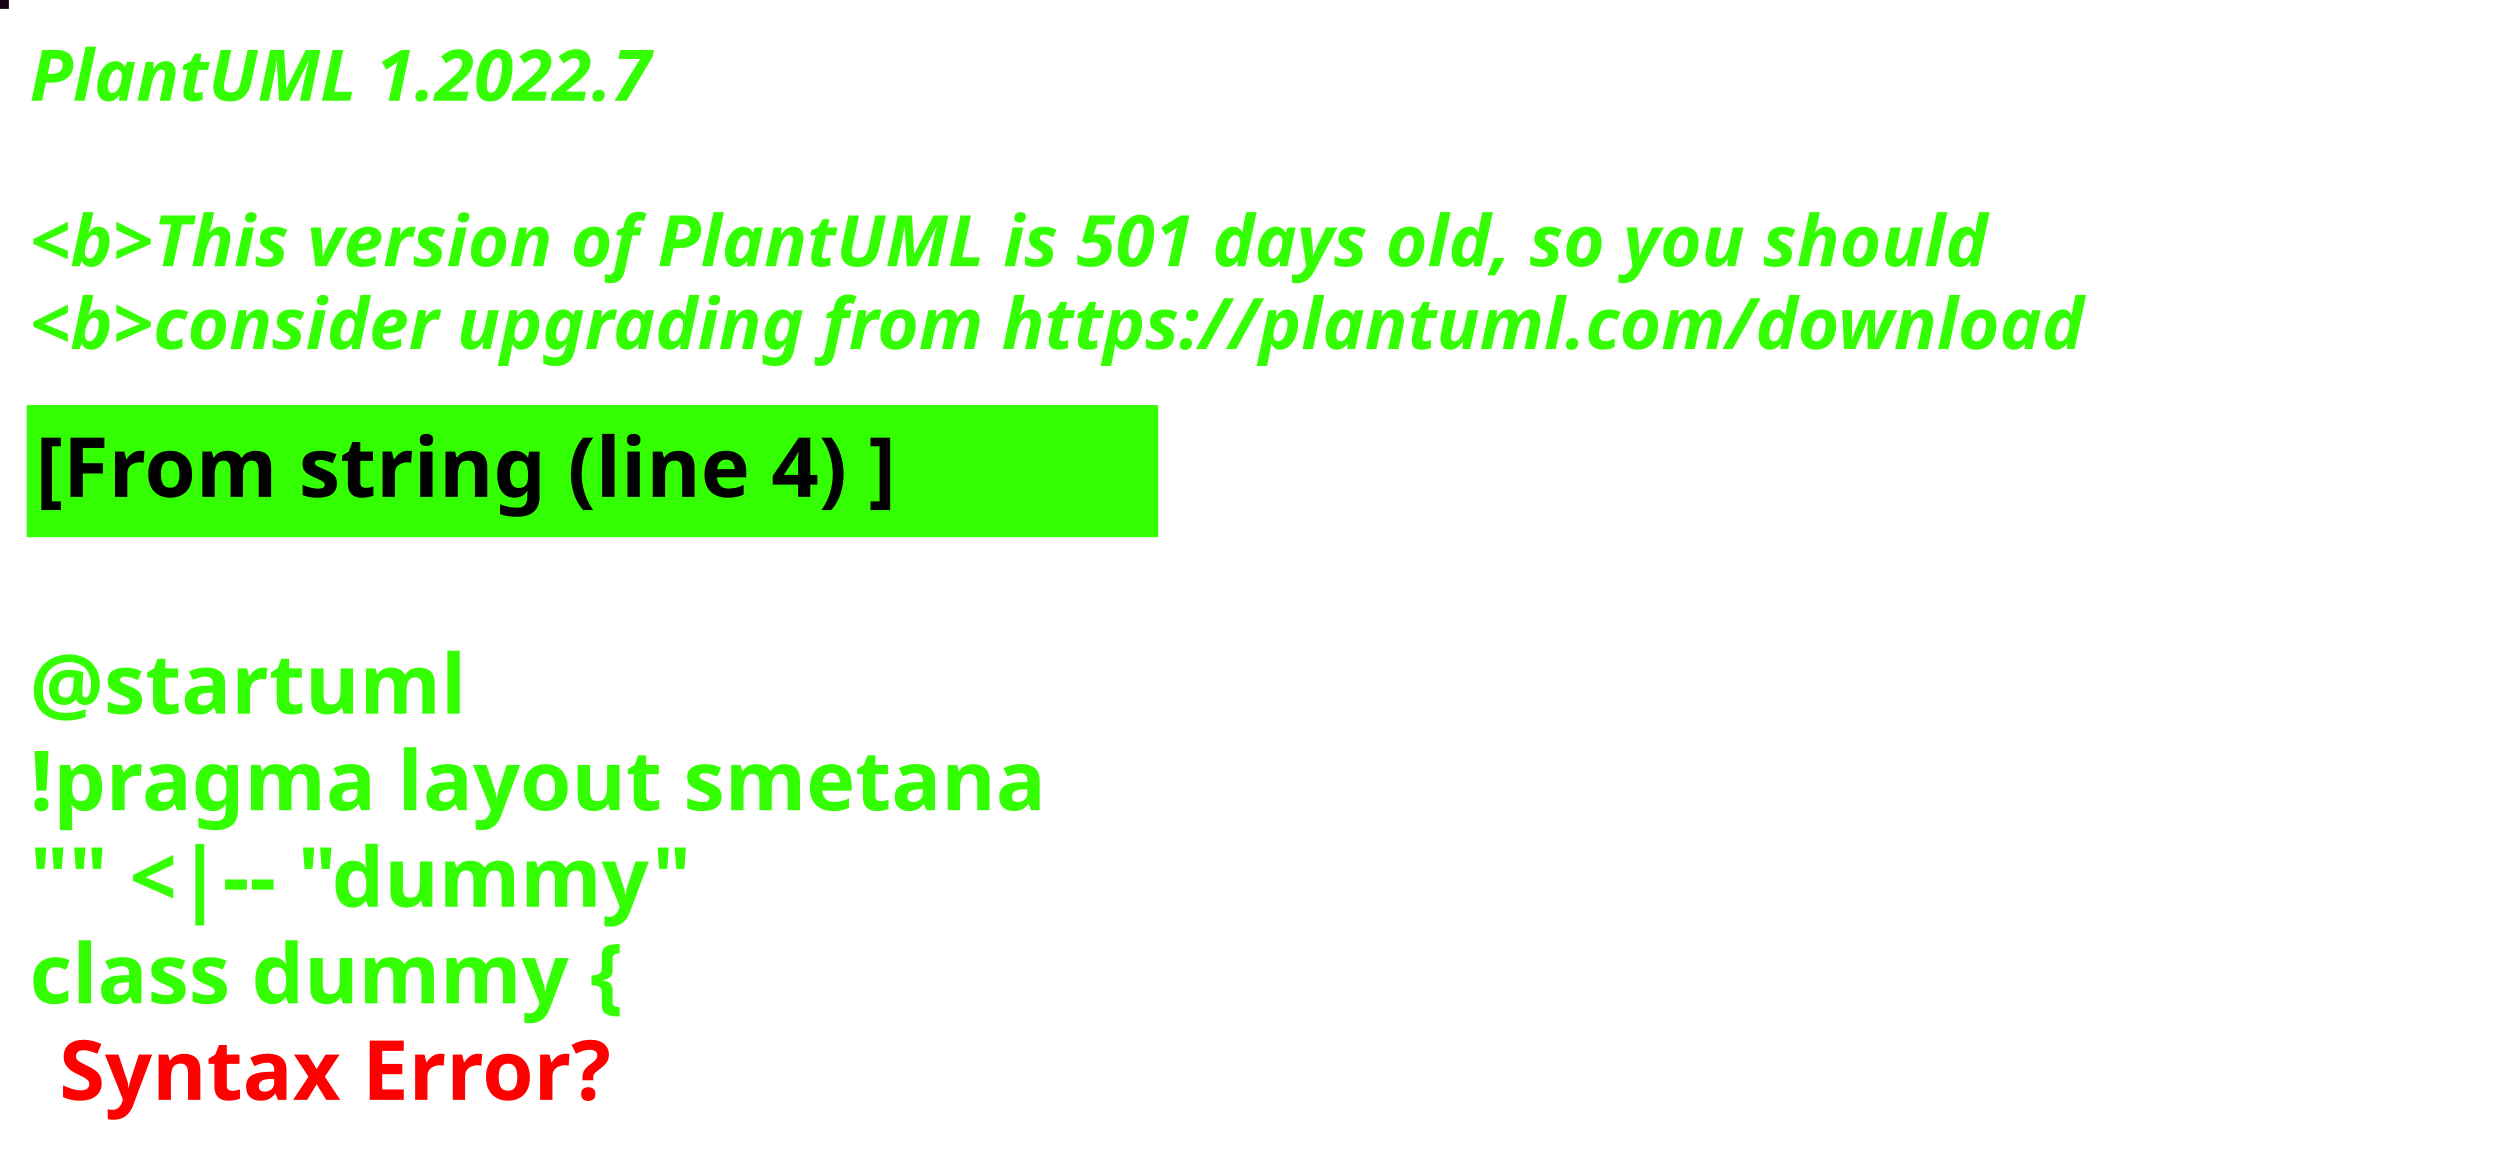
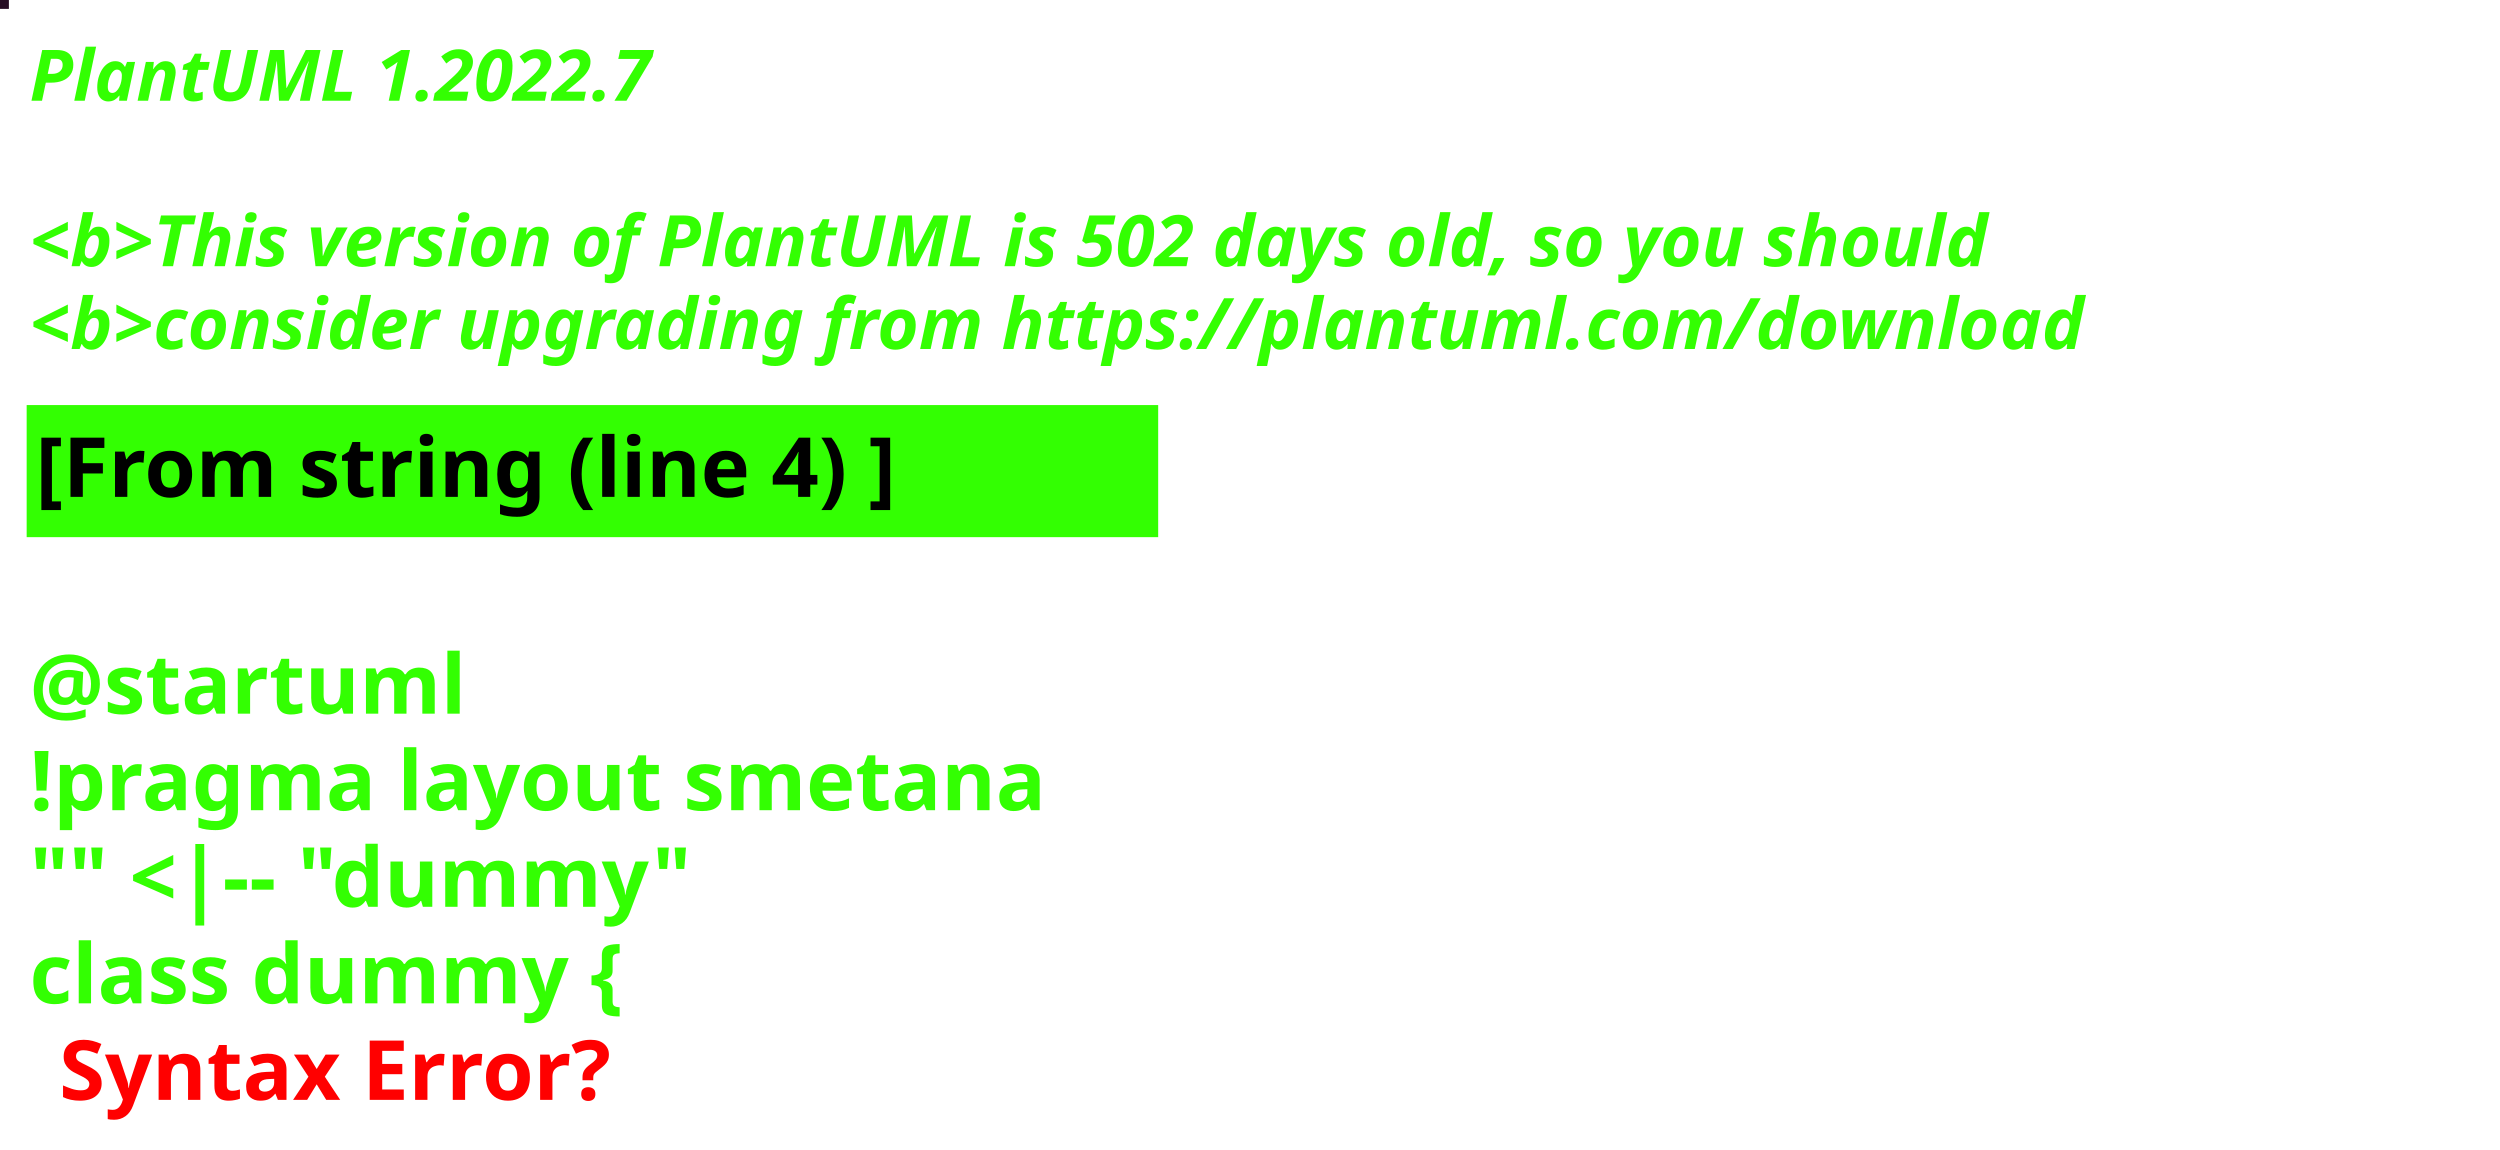
<svg xmlns="http://www.w3.org/2000/svg" contentStyleType="text/css" height="194px" preserveAspectRatio="none" style="width:422px;height:194px;background:#000000;" version="1.1" viewBox="0 0 422 194" width="422px" zoomAndPan="magnify">
  <defs />
  <g>
-     <rect fill="#170117" height="1" style="stroke:#170117;stroke-width:1.0;" width="1" x="0" y="0" />
+     <rect fill="#270E24" height="1" style="stroke:#270E24;stroke-width:1.0;" width="1" x="0" y="0" />
    <text fill="#33FF02" font-family="sans-serif" font-size="12" font-style="italic" font-weight="bold" lengthAdjust="spacing" textLength="127" x="5" y="17">PlantUML 1.2022.7</text>
    <text fill="#33FF02" font-family="sans-serif" font-size="12" font-style="italic" font-weight="bold" lengthAdjust="spacing" textLength="4" x="5" y="30.969"> </text>
-     <text fill="#33FF02" font-family="sans-serif" font-size="12" font-style="italic" font-weight="bold" lengthAdjust="spacing" textLength="399" x="5" y="44.938">&lt;b&gt;This version of PlantUML is 501 days old, so you should</text>
+     <text fill="#33FF02" font-family="sans-serif" font-size="12" font-style="italic" font-weight="bold" lengthAdjust="spacing" textLength="399" x="5" y="44.938">&lt;b&gt;This version of PlantUML is 502 days old, so you should</text>
    <text fill="#33FF02" font-family="sans-serif" font-size="12" font-style="italic" font-weight="bold" lengthAdjust="spacing" textLength="408" x="5" y="58.906">&lt;b&gt;consider upgrading from https://plantuml.com/download</text>
    <rect fill="#33FF02" height="21.297" style="stroke:#33FF02;stroke-width:1.0;" width="190" x="5" y="68.875" />
    <text fill="#000000" font-family="sans-serif" font-size="14" font-weight="bold" lengthAdjust="spacing" textLength="168" x="6" y="83.875">[From string (line 4) ]</text>
    <text fill="#33FF02" font-family="sans-serif" font-size="14" font-weight="bold" lengthAdjust="spacing" textLength="5" x="5" y="104.172"> </text>
    <text fill="#33FF02" font-family="sans-serif" font-size="14" font-weight="bold" lengthAdjust="spacing" textLength="79" x="5" y="120.469">@startuml</text>
    <text fill="#33FF02" font-family="sans-serif" font-size="14" font-weight="bold" lengthAdjust="spacing" textLength="190" x="5" y="136.766">!pragma layout smetana</text>
    <text fill="#33FF02" font-family="sans-serif" font-size="14" font-weight="bold" lengthAdjust="spacing" textLength="124" x="5" y="153.062">"" &lt;|-- "dummy"</text>
    <text fill="#33FF02" font-family="sans-serif" font-size="14" font-weight="bold" lengthAdjust="spacing" text-decoration="wavy underline" textLength="117" x="5" y="169.359">class dummy {</text>
    <text fill="#FF0000" font-family="sans-serif" font-size="14" font-weight="bold" lengthAdjust="spacing" textLength="106" x="10" y="185.656">Syntax Error?</text>
  </g>
</svg>
